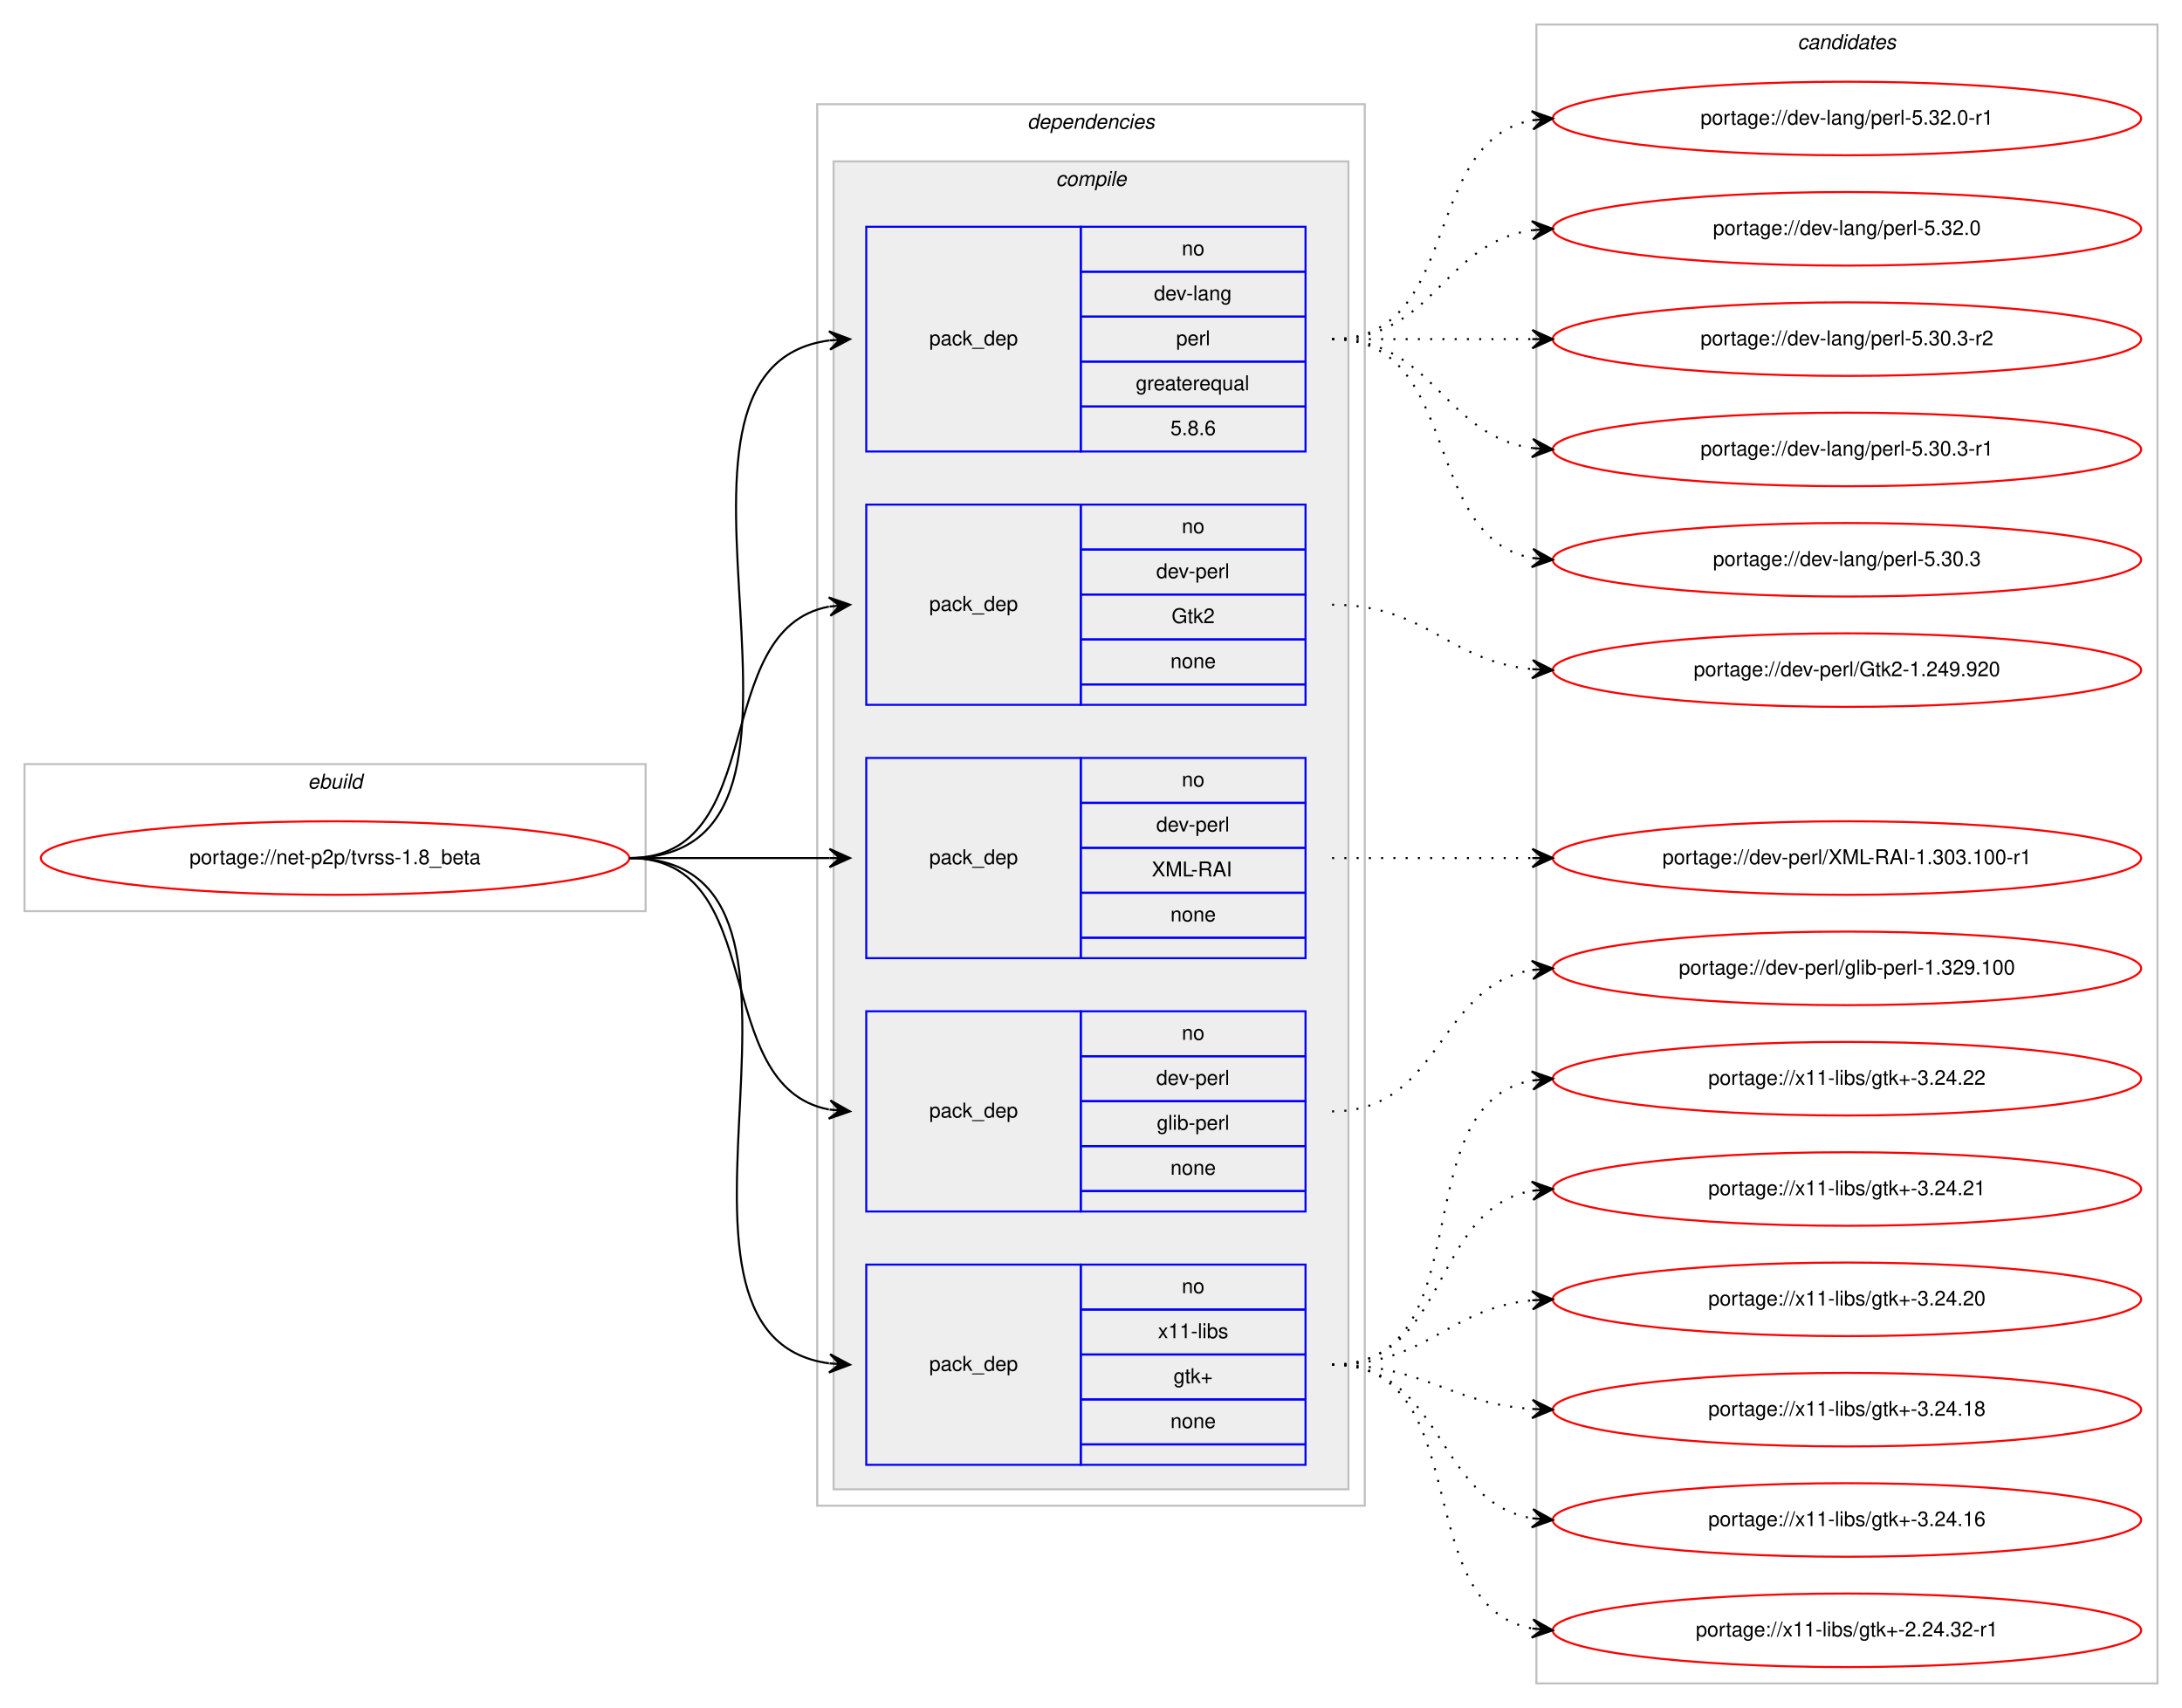
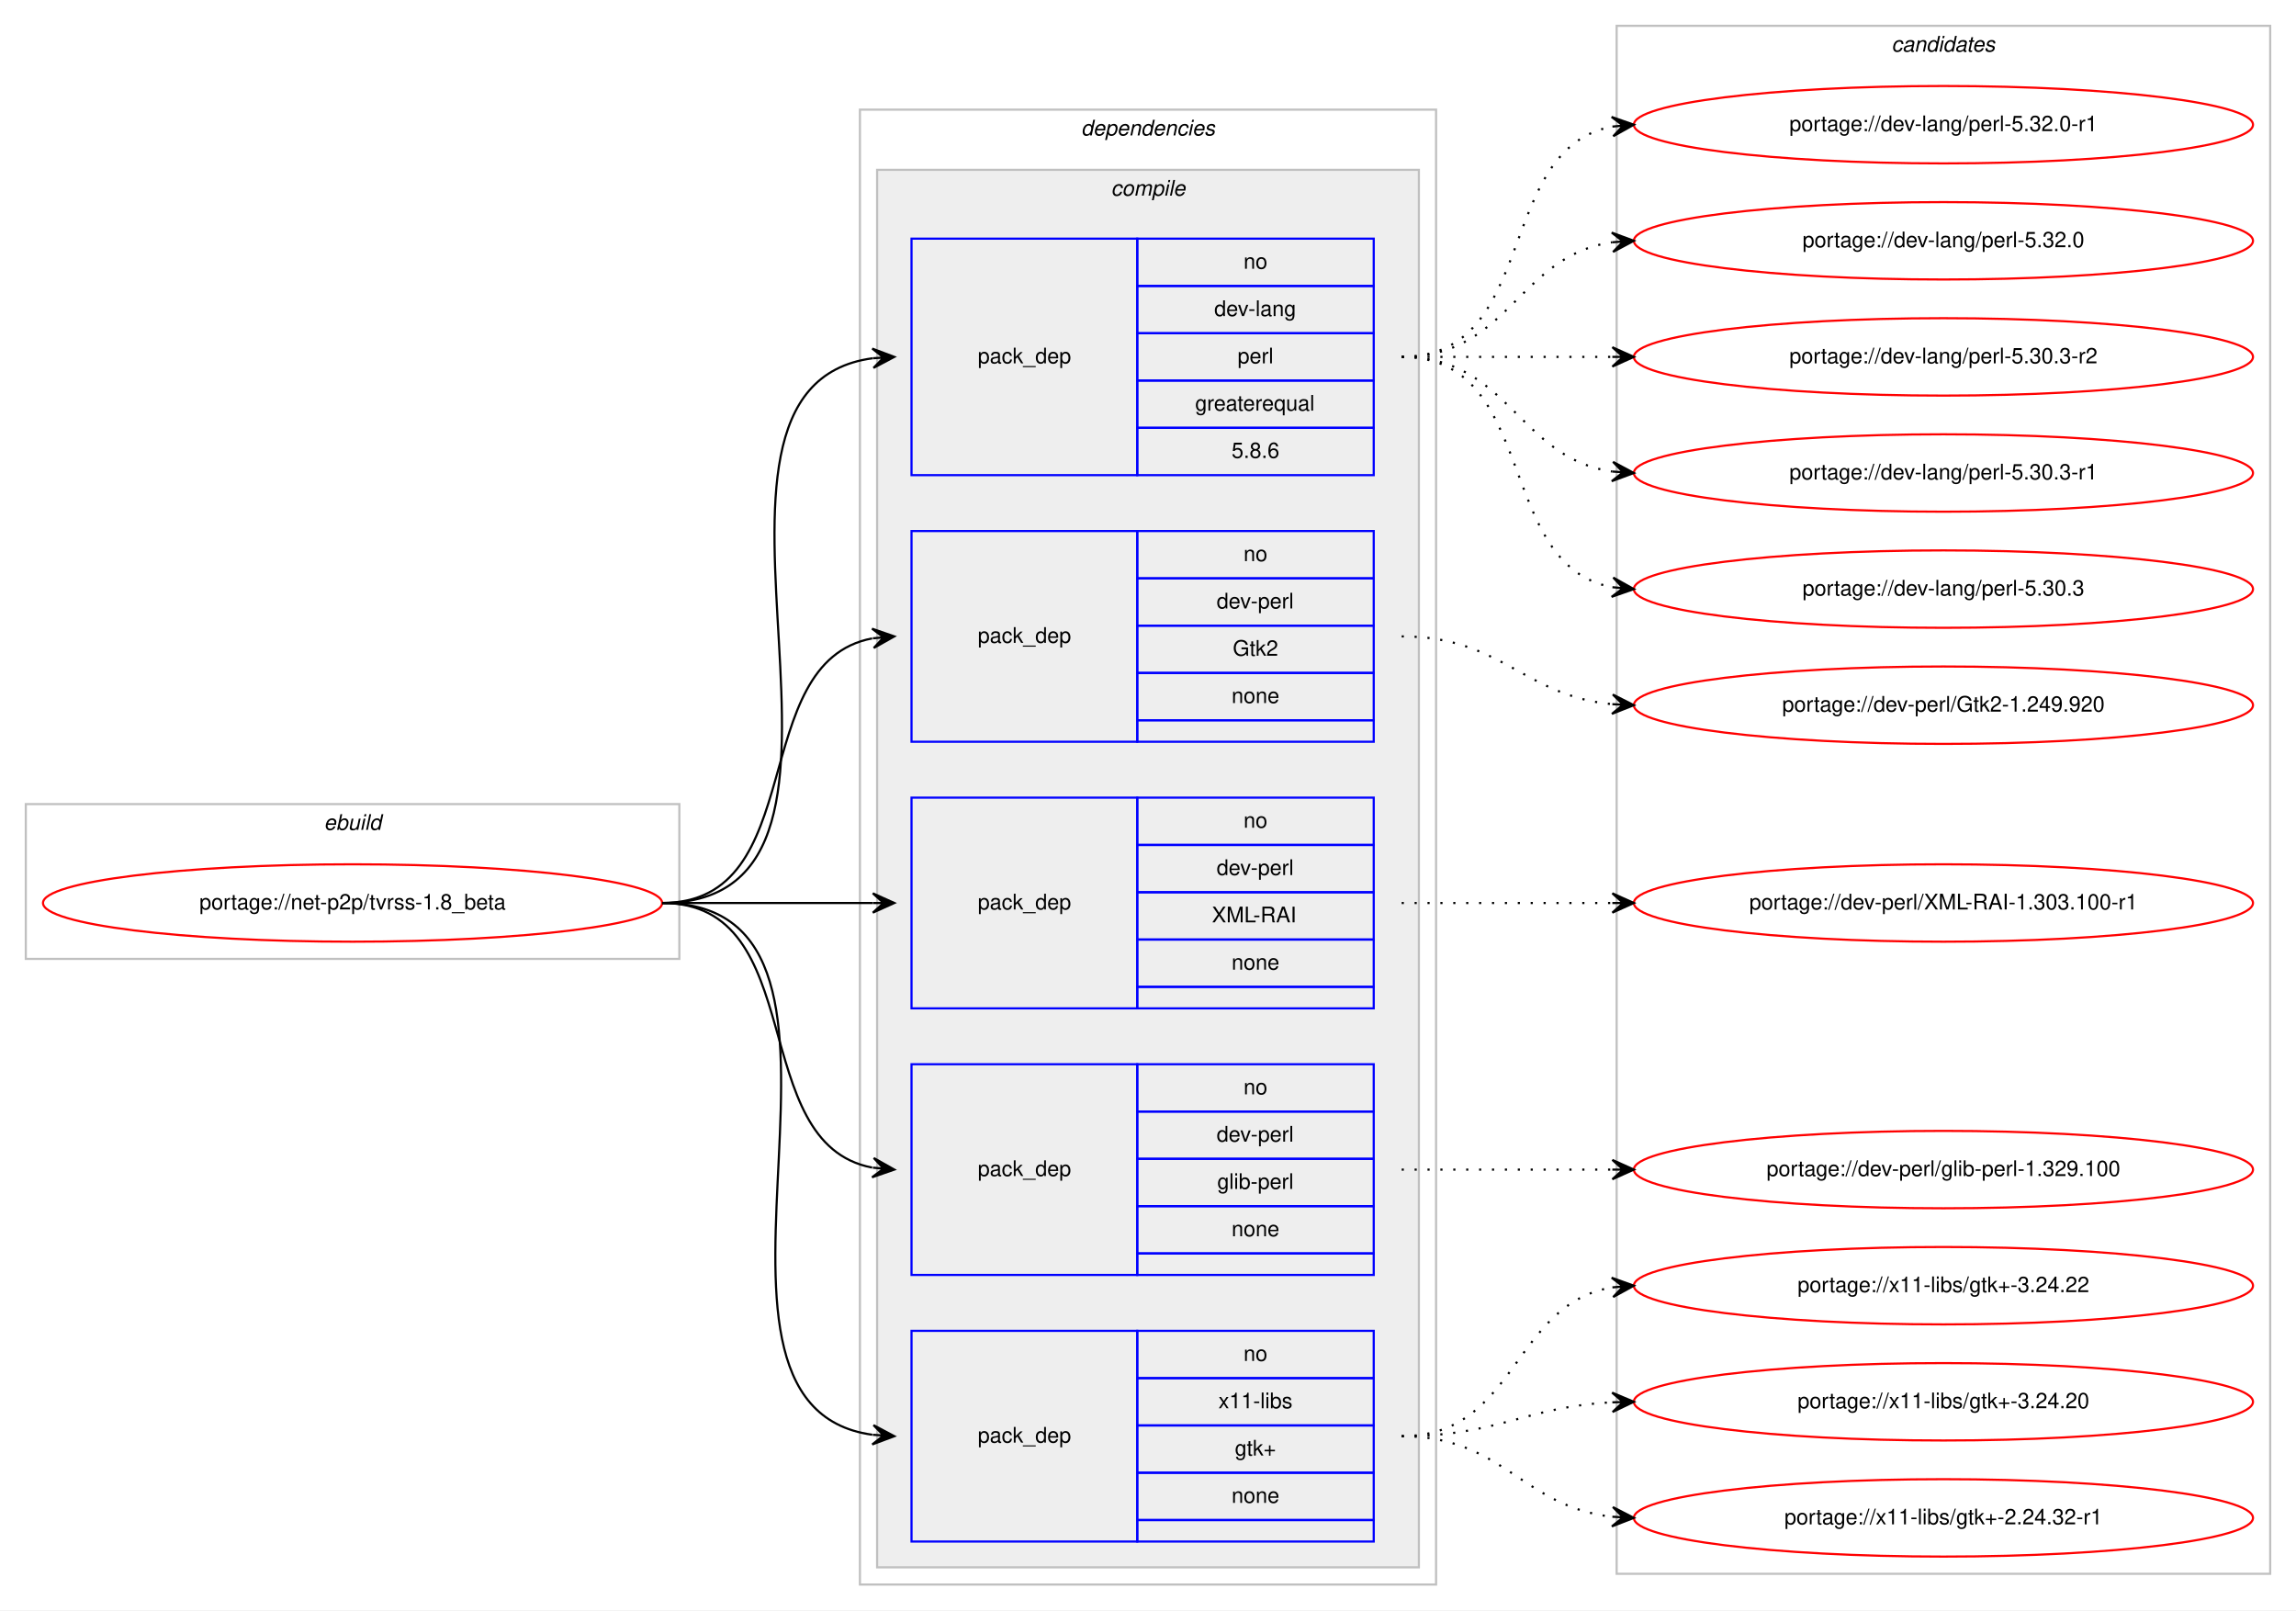
- <svg xmlns="http://www.w3.org/2000/svg" xmlns:xlink="http://www.w3.org/1999/xlink" width="1068pt" height="836pt" viewBox="0.00 0.00 1068.00 836.00">
-   <g id="graph0" class="graph" transform="scale(1 1) rotate(0) translate(4 832)">
-     <polygon fill="#ffffff" stroke="transparent" points="-4,4 -4,-832 1064,-832 1064,4 -4,4" />
+ <svg xmlns="http://www.w3.org/2000/svg" xmlns:xlink="http://www.w3.org/1999/xlink" width="1068pt" height="749pt" viewBox="0.00 0.00 1068.00 749.00">
+   <g id="graph0" class="graph" transform="scale(1 1) rotate(0) translate(4 745)">
+     <polygon fill="#ffffff" stroke="transparent" points="-4,4 -4,-745 1064,-745 1064,4 -4,4" />
    <g id="clust1" class="cluster">
-       <polygon fill="none" stroke="#c0c0c0" points="8,-386 8,-458 312,-458 312,-386 8,-386" />
-       <text text-anchor="start" x="146.663" y="-446" font-family="Helvetica,sans-Serif" font-style="italic" font-size="10.00" fill="#000000">ebuild</text>
+       <polygon fill="none" stroke="#c0c0c0" points="8,-299 8,-371 312,-371 312,-299 8,-299" />
+       <text text-anchor="start" x="146.663" y="-359" font-family="Helvetica,sans-Serif" font-style="italic" font-size="10.00" fill="#000000">ebuild</text>
    </g>
    <g id="clust2" class="cluster">
-       <polygon fill="none" stroke="#c0c0c0" points="396,-95 396,-781 664,-781 664,-95 396,-95" />
-       <text text-anchor="start" x="498.875" y="-769" font-family="Helvetica,sans-Serif" font-style="italic" font-size="10.00" fill="#000000">dependencies</text>
+       <polygon fill="none" stroke="#c0c0c0" points="396,-8 396,-694 664,-694 664,-8 396,-8" />
+       <text text-anchor="start" x="498.875" y="-682" font-family="Helvetica,sans-Serif" font-style="italic" font-size="10.00" fill="#000000">dependencies</text>
    </g>
    <g id="clust3" class="cluster">
-       <polygon fill="#eeeeee" stroke="#c0c0c0" points="404,-103 404,-753 656,-753 656,-103 404,-103" />
-       <text text-anchor="start" x="512.778" y="-741" font-family="Helvetica,sans-Serif" font-style="italic" font-size="10.00" fill="#000000">compile</text>
+       <polygon fill="#eeeeee" stroke="#c0c0c0" points="404,-16 404,-666 656,-666 656,-16 404,-16" />
+       <text text-anchor="start" x="512.778" y="-654" font-family="Helvetica,sans-Serif" font-style="italic" font-size="10.00" fill="#000000">compile</text>
    </g>
    <g id="clust11" class="cluster">
-       <polygon fill="none" stroke="#c0c0c0" points="748,-8 748,-820 1052,-820 1052,-8 748,-8" />
-       <text text-anchor="start" x="875.824" y="-808" font-family="Helvetica,sans-Serif" font-style="italic" font-size="10.00" fill="#000000">candidates</text>
+       <polygon fill="none" stroke="#c0c0c0" points="748,-13 748,-733 1052,-733 1052,-13 748,-13" />
+       <text text-anchor="start" x="875.824" y="-721" font-family="Helvetica,sans-Serif" font-style="italic" font-size="10.00" fill="#000000">candidates</text>
    </g>
    <g id="node1" class="node">
      <g id="a_node1">
        <a xlink:href="../net-p2p/tvrss-1.8_beta.svg" xlink:title="portage://net-p2p/tvrss-1.8_beta">
-           <ellipse fill="none" stroke="#ff0000" cx="160" cy="-412" rx="144" ry="18" />
-           <text text-anchor="middle" x="160" y="-409" font-family="Helvetica,sans-Serif" font-size="10.00" fill="#000000">portage://net-p2p/tvrss-1.8_beta</text>
+           <ellipse fill="none" stroke="#ff0000" cx="160" cy="-325" rx="144" ry="18" />
+           <text text-anchor="middle" x="160" y="-322" font-family="Helvetica,sans-Serif" font-size="10.00" fill="#000000">portage://net-p2p/tvrss-1.8_beta</text>
        </a>
      </g>
    </g>
    <g id="node2" class="node">
-       <polygon fill="none" stroke="#0000ff" points="420,-611 420,-721 525,-721 525,-611 420,-611" />
-       <text text-anchor="start" x="450.823" y="-663" font-family="Helvetica,sans-Serif" font-size="10.00" fill="#000000">pack_dep</text>
-       <polygon fill="none" stroke="#0000ff" points="525,-699 525,-721 635,-721 635,-699 525,-699" />
-       <text text-anchor="start" x="574.441" y="-707" font-family="Helvetica,sans-Serif" font-size="10.00" fill="#000000">no</text>
-       <polygon fill="none" stroke="#0000ff" points="525,-677 525,-699 635,-699 635,-677 525,-677" />
-       <text text-anchor="start" x="560.828" y="-685" font-family="Helvetica,sans-Serif" font-size="10.00" fill="#000000">dev-lang</text>
-       <polygon fill="none" stroke="#0000ff" points="525,-655 525,-677 635,-677 635,-655 525,-655" />
-       <text text-anchor="start" x="571.667" y="-663" font-family="Helvetica,sans-Serif" font-size="10.00" fill="#000000">perl</text>
-       <polygon fill="none" stroke="#0000ff" points="525,-633 525,-655 635,-655 635,-633 525,-633" />
-       <text text-anchor="start" x="551.936" y="-641" font-family="Helvetica,sans-Serif" font-size="10.00" fill="#000000">greaterequal</text>
-       <polygon fill="none" stroke="#0000ff" points="525,-611 525,-633 635,-633 635,-611 525,-611" />
-       <text text-anchor="start" x="568.883" y="-619" font-family="Helvetica,sans-Serif" font-size="10.00" fill="#000000">5.8.6</text>
+       <polygon fill="none" stroke="#0000ff" points="420,-524 420,-634 525,-634 525,-524 420,-524" />
+       <text text-anchor="start" x="450.823" y="-576" font-family="Helvetica,sans-Serif" font-size="10.00" fill="#000000">pack_dep</text>
+       <polygon fill="none" stroke="#0000ff" points="525,-612 525,-634 635,-634 635,-612 525,-612" />
+       <text text-anchor="start" x="574.441" y="-620" font-family="Helvetica,sans-Serif" font-size="10.00" fill="#000000">no</text>
+       <polygon fill="none" stroke="#0000ff" points="525,-590 525,-612 635,-612 635,-590 525,-590" />
+       <text text-anchor="start" x="560.828" y="-598" font-family="Helvetica,sans-Serif" font-size="10.00" fill="#000000">dev-lang</text>
+       <polygon fill="none" stroke="#0000ff" points="525,-568 525,-590 635,-590 635,-568 525,-568" />
+       <text text-anchor="start" x="571.667" y="-576" font-family="Helvetica,sans-Serif" font-size="10.00" fill="#000000">perl</text>
+       <polygon fill="none" stroke="#0000ff" points="525,-546 525,-568 635,-568 635,-546 525,-546" />
+       <text text-anchor="start" x="551.936" y="-554" font-family="Helvetica,sans-Serif" font-size="10.00" fill="#000000">greaterequal</text>
+       <polygon fill="none" stroke="#0000ff" points="525,-524 525,-546 635,-546 635,-524 525,-524" />
+       <text text-anchor="start" x="568.883" y="-532" font-family="Helvetica,sans-Serif" font-size="10.00" fill="#000000">5.8.6</text>
    </g>
    <g id="edge1" class="edge">
-       <path fill="none" stroke="#000000" d="M304,-412C423.076,-412 297.154,-651.335 401.875,-665.359" />
-       <polygon fill="#000000" stroke="#000000" points="412,-666 401.736,-669.859 407.01,-665.684 402.02,-665.368 402.02,-665.368 402.02,-665.368 407.01,-665.684 402.305,-660.877 412,-666 412,-666" />
+       <path fill="none" stroke="#000000" d="M304,-325C423.076,-325 297.154,-564.335 401.875,-578.359" />
+       <polygon fill="#000000" stroke="#000000" points="412,-579 401.736,-582.859 407.01,-578.684 402.02,-578.368 402.02,-578.368 402.02,-578.368 407.01,-578.684 402.305,-573.877 412,-579 412,-579" />
    </g>
    <g id="node3" class="node">
-       <polygon fill="none" stroke="#0000ff" points="420,-487 420,-585 525,-585 525,-487 420,-487" />
-       <text text-anchor="start" x="450.823" y="-533" font-family="Helvetica,sans-Serif" font-size="10.00" fill="#000000">pack_dep</text>
-       <polygon fill="none" stroke="#0000ff" points="525,-563 525,-585 635,-585 635,-563 525,-563" />
-       <text text-anchor="start" x="574.441" y="-571" font-family="Helvetica,sans-Serif" font-size="10.00" fill="#000000">no</text>
-       <polygon fill="none" stroke="#0000ff" points="525,-541 525,-563 635,-563 635,-541 525,-541" />
-       <text text-anchor="start" x="561.943" y="-549" font-family="Helvetica,sans-Serif" font-size="10.00" fill="#000000">dev-perl</text>
-       <polygon fill="none" stroke="#0000ff" points="525,-519 525,-541 635,-541 635,-519 525,-519" />
-       <text text-anchor="start" x="569.442" y="-527" font-family="Helvetica,sans-Serif" font-size="10.00" fill="#000000">Gtk2</text>
-       <polygon fill="none" stroke="#0000ff" points="525,-497 525,-519 635,-519 635,-497 525,-497" />
-       <text text-anchor="start" x="568.882" y="-505" font-family="Helvetica,sans-Serif" font-size="10.00" fill="#000000">none</text>
-       <polygon fill="none" stroke="#0000ff" points="525,-487 525,-497 635,-497 635,-487 525,-487" />
+       <polygon fill="none" stroke="#0000ff" points="420,-400 420,-498 525,-498 525,-400 420,-400" />
+       <text text-anchor="start" x="450.823" y="-446" font-family="Helvetica,sans-Serif" font-size="10.00" fill="#000000">pack_dep</text>
+       <polygon fill="none" stroke="#0000ff" points="525,-476 525,-498 635,-498 635,-476 525,-476" />
+       <text text-anchor="start" x="574.441" y="-484" font-family="Helvetica,sans-Serif" font-size="10.00" fill="#000000">no</text>
+       <polygon fill="none" stroke="#0000ff" points="525,-454 525,-476 635,-476 635,-454 525,-454" />
+       <text text-anchor="start" x="561.943" y="-462" font-family="Helvetica,sans-Serif" font-size="10.00" fill="#000000">dev-perl</text>
+       <polygon fill="none" stroke="#0000ff" points="525,-432 525,-454 635,-454 635,-432 525,-432" />
+       <text text-anchor="start" x="569.442" y="-440" font-family="Helvetica,sans-Serif" font-size="10.00" fill="#000000">Gtk2</text>
+       <polygon fill="none" stroke="#0000ff" points="525,-410 525,-432 635,-432 635,-410 525,-410" />
+       <text text-anchor="start" x="568.882" y="-418" font-family="Helvetica,sans-Serif" font-size="10.00" fill="#000000">none</text>
+       <polygon fill="none" stroke="#0000ff" points="525,-400 525,-410 635,-410 635,-400 525,-400" />
    </g>
    <g id="edge2" class="edge">
-       <path fill="none" stroke="#000000" d="M304,-412C373.373,-412 342.506,-523.726 401.698,-535.073" />
-       <polygon fill="#000000" stroke="#000000" points="412,-536 401.637,-539.586 407.02,-535.552 402.04,-535.104 402.04,-535.104 402.04,-535.104 407.02,-535.552 402.443,-530.622 412,-536 412,-536" />
+       <path fill="none" stroke="#000000" d="M304,-325C373.373,-325 342.506,-436.726 401.698,-448.073" />
+       <polygon fill="#000000" stroke="#000000" points="412,-449 401.637,-452.586 407.02,-448.552 402.04,-448.104 402.04,-448.104 402.04,-448.104 407.02,-448.552 402.443,-443.622 412,-449 412,-449" />
    </g>
    <g id="node4" class="node">
-       <polygon fill="none" stroke="#0000ff" points="420,-363 420,-461 525,-461 525,-363 420,-363" />
-       <text text-anchor="start" x="450.823" y="-409" font-family="Helvetica,sans-Serif" font-size="10.00" fill="#000000">pack_dep</text>
-       <polygon fill="none" stroke="#0000ff" points="525,-439 525,-461 635,-461 635,-439 525,-439" />
-       <text text-anchor="start" x="574.441" y="-447" font-family="Helvetica,sans-Serif" font-size="10.00" fill="#000000">no</text>
-       <polygon fill="none" stroke="#0000ff" points="525,-417 525,-439 635,-439 635,-417 525,-417" />
-       <text text-anchor="start" x="561.943" y="-425" font-family="Helvetica,sans-Serif" font-size="10.00" fill="#000000">dev-perl</text>
-       <polygon fill="none" stroke="#0000ff" points="525,-395 525,-417 635,-417 635,-395 525,-395" />
-       <text text-anchor="start" x="559.723" y="-403" font-family="Helvetica,sans-Serif" font-size="10.00" fill="#000000">XML-RAI</text>
-       <polygon fill="none" stroke="#0000ff" points="525,-373 525,-395 635,-395 635,-373 525,-373" />
-       <text text-anchor="start" x="568.882" y="-381" font-family="Helvetica,sans-Serif" font-size="10.00" fill="#000000">none</text>
-       <polygon fill="none" stroke="#0000ff" points="525,-363 525,-373 635,-373 635,-363 525,-363" />
+       <polygon fill="none" stroke="#0000ff" points="420,-276 420,-374 525,-374 525,-276 420,-276" />
+       <text text-anchor="start" x="450.823" y="-322" font-family="Helvetica,sans-Serif" font-size="10.00" fill="#000000">pack_dep</text>
+       <polygon fill="none" stroke="#0000ff" points="525,-352 525,-374 635,-374 635,-352 525,-352" />
+       <text text-anchor="start" x="574.441" y="-360" font-family="Helvetica,sans-Serif" font-size="10.00" fill="#000000">no</text>
+       <polygon fill="none" stroke="#0000ff" points="525,-330 525,-352 635,-352 635,-330 525,-330" />
+       <text text-anchor="start" x="561.943" y="-338" font-family="Helvetica,sans-Serif" font-size="10.00" fill="#000000">dev-perl</text>
+       <polygon fill="none" stroke="#0000ff" points="525,-308 525,-330 635,-330 635,-308 525,-308" />
+       <text text-anchor="start" x="559.723" y="-316" font-family="Helvetica,sans-Serif" font-size="10.00" fill="#000000">XML-RAI</text>
+       <polygon fill="none" stroke="#0000ff" points="525,-286 525,-308 635,-308 635,-286 525,-286" />
+       <text text-anchor="start" x="568.882" y="-294" font-family="Helvetica,sans-Serif" font-size="10.00" fill="#000000">none</text>
+       <polygon fill="none" stroke="#0000ff" points="525,-276 525,-286 635,-286 635,-276 525,-276" />
    </g>
    <g id="edge3" class="edge">
-       <path fill="none" stroke="#000000" d="M304,-412C348.438,-412 362.02,-412 401.878,-412" />
-       <polygon fill="#000000" stroke="#000000" points="412,-412 402,-416.5 407,-412 402,-412 402,-412 402,-412 407,-412 402,-407.5 412,-412 412,-412" />
+       <path fill="none" stroke="#000000" d="M304,-325C348.438,-325 362.02,-325 401.878,-325" />
+       <polygon fill="#000000" stroke="#000000" points="412,-325 402,-329.5 407,-325 402,-325 402,-325 402,-325 407,-325 402,-320.5 412,-325 412,-325" />
    </g>
    <g id="node5" class="node">
-       <polygon fill="none" stroke="#0000ff" points="420,-239 420,-337 525,-337 525,-239 420,-239" />
-       <text text-anchor="start" x="450.823" y="-285" font-family="Helvetica,sans-Serif" font-size="10.00" fill="#000000">pack_dep</text>
-       <polygon fill="none" stroke="#0000ff" points="525,-315 525,-337 635,-337 635,-315 525,-315" />
-       <text text-anchor="start" x="574.441" y="-323" font-family="Helvetica,sans-Serif" font-size="10.00" fill="#000000">no</text>
-       <polygon fill="none" stroke="#0000ff" points="525,-293 525,-315 635,-315 635,-293 525,-293" />
-       <text text-anchor="start" x="561.943" y="-301" font-family="Helvetica,sans-Serif" font-size="10.00" fill="#000000">dev-perl</text>
-       <polygon fill="none" stroke="#0000ff" points="525,-271 525,-293 635,-293 635,-271 525,-271" />
-       <text text-anchor="start" x="562.225" y="-279" font-family="Helvetica,sans-Serif" font-size="10.00" fill="#000000">glib-perl</text>
-       <polygon fill="none" stroke="#0000ff" points="525,-249 525,-271 635,-271 635,-249 525,-249" />
-       <text text-anchor="start" x="568.882" y="-257" font-family="Helvetica,sans-Serif" font-size="10.00" fill="#000000">none</text>
-       <polygon fill="none" stroke="#0000ff" points="525,-239 525,-249 635,-249 635,-239 525,-239" />
+       <polygon fill="none" stroke="#0000ff" points="420,-152 420,-250 525,-250 525,-152 420,-152" />
+       <text text-anchor="start" x="450.823" y="-198" font-family="Helvetica,sans-Serif" font-size="10.00" fill="#000000">pack_dep</text>
+       <polygon fill="none" stroke="#0000ff" points="525,-228 525,-250 635,-250 635,-228 525,-228" />
+       <text text-anchor="start" x="574.441" y="-236" font-family="Helvetica,sans-Serif" font-size="10.00" fill="#000000">no</text>
+       <polygon fill="none" stroke="#0000ff" points="525,-206 525,-228 635,-228 635,-206 525,-206" />
+       <text text-anchor="start" x="561.943" y="-214" font-family="Helvetica,sans-Serif" font-size="10.00" fill="#000000">dev-perl</text>
+       <polygon fill="none" stroke="#0000ff" points="525,-184 525,-206 635,-206 635,-184 525,-184" />
+       <text text-anchor="start" x="562.225" y="-192" font-family="Helvetica,sans-Serif" font-size="10.00" fill="#000000">glib-perl</text>
+       <polygon fill="none" stroke="#0000ff" points="525,-162 525,-184 635,-184 635,-162 525,-162" />
+       <text text-anchor="start" x="568.882" y="-170" font-family="Helvetica,sans-Serif" font-size="10.00" fill="#000000">none</text>
+       <polygon fill="none" stroke="#0000ff" points="525,-152 525,-162 635,-162 635,-152 525,-152" />
    </g>
    <g id="edge4" class="edge">
-       <path fill="none" stroke="#000000" d="M304,-412C373.373,-412 342.506,-300.274 401.698,-288.927" />
-       <polygon fill="#000000" stroke="#000000" points="412,-288 402.443,-293.378 407.02,-288.448 402.04,-288.896 402.04,-288.896 402.04,-288.896 407.02,-288.448 401.637,-284.414 412,-288 412,-288" />
+       <path fill="none" stroke="#000000" d="M304,-325C373.373,-325 342.506,-213.274 401.698,-201.927" />
+       <polygon fill="#000000" stroke="#000000" points="412,-201 402.443,-206.378 407.02,-201.448 402.04,-201.896 402.04,-201.896 402.04,-201.896 407.02,-201.448 401.637,-197.414 412,-201 412,-201" />
    </g>
    <g id="node6" class="node">
-       <polygon fill="none" stroke="#0000ff" points="420,-115 420,-213 525,-213 525,-115 420,-115" />
-       <text text-anchor="start" x="450.823" y="-161" font-family="Helvetica,sans-Serif" font-size="10.00" fill="#000000">pack_dep</text>
-       <polygon fill="none" stroke="#0000ff" points="525,-191 525,-213 635,-213 635,-191 525,-191" />
-       <text text-anchor="start" x="574.441" y="-199" font-family="Helvetica,sans-Serif" font-size="10.00" fill="#000000">no</text>
-       <polygon fill="none" stroke="#0000ff" points="525,-169 525,-191 635,-191 635,-169 525,-169" />
-       <text text-anchor="start" x="562.778" y="-177" font-family="Helvetica,sans-Serif" font-size="10.00" fill="#000000">x11-libs</text>
-       <polygon fill="none" stroke="#0000ff" points="525,-147 525,-169 635,-169 635,-147 525,-147" />
-       <text text-anchor="start" x="570.412" y="-155" font-family="Helvetica,sans-Serif" font-size="10.00" fill="#000000">gtk+</text>
-       <polygon fill="none" stroke="#0000ff" points="525,-125 525,-147 635,-147 635,-125 525,-125" />
-       <text text-anchor="start" x="568.882" y="-133" font-family="Helvetica,sans-Serif" font-size="10.00" fill="#000000">none</text>
-       <polygon fill="none" stroke="#0000ff" points="525,-115 525,-125 635,-125 635,-115 525,-115" />
+       <polygon fill="none" stroke="#0000ff" points="420,-28 420,-126 525,-126 525,-28 420,-28" />
+       <text text-anchor="start" x="450.823" y="-74" font-family="Helvetica,sans-Serif" font-size="10.00" fill="#000000">pack_dep</text>
+       <polygon fill="none" stroke="#0000ff" points="525,-104 525,-126 635,-126 635,-104 525,-104" />
+       <text text-anchor="start" x="574.441" y="-112" font-family="Helvetica,sans-Serif" font-size="10.00" fill="#000000">no</text>
+       <polygon fill="none" stroke="#0000ff" points="525,-82 525,-104 635,-104 635,-82 525,-82" />
+       <text text-anchor="start" x="562.778" y="-90" font-family="Helvetica,sans-Serif" font-size="10.00" fill="#000000">x11-libs</text>
+       <polygon fill="none" stroke="#0000ff" points="525,-60 525,-82 635,-82 635,-60 525,-60" />
+       <text text-anchor="start" x="570.412" y="-68" font-family="Helvetica,sans-Serif" font-size="10.00" fill="#000000">gtk+</text>
+       <polygon fill="none" stroke="#0000ff" points="525,-38 525,-60 635,-60 635,-38 525,-38" />
+       <text text-anchor="start" x="568.882" y="-46" font-family="Helvetica,sans-Serif" font-size="10.00" fill="#000000">none</text>
+       <polygon fill="none" stroke="#0000ff" points="525,-28 525,-38 635,-38 635,-28 525,-28" />
    </g>
    <g id="edge5" class="edge">
-       <path fill="none" stroke="#000000" d="M304,-412C420.581,-412 299.567,-178.788 401.762,-164.668" />
-       <polygon fill="#000000" stroke="#000000" points="412,-164 402.314,-169.142 407.011,-164.326 402.021,-164.651 402.021,-164.651 402.021,-164.651 407.011,-164.326 401.728,-160.161 412,-164 412,-164" />
+       <path fill="none" stroke="#000000" d="M304,-325C420.581,-325 299.567,-91.788 401.762,-77.668" />
+       <polygon fill="#000000" stroke="#000000" points="412,-77 402.314,-82.142 407.011,-77.326 402.021,-77.651 402.021,-77.651 402.021,-77.651 407.011,-77.326 401.728,-73.161 412,-77 412,-77" />
    </g>
    <g id="node7" class="node">
      <g id="a_node7">
        <a xlink:href="../dev-lang/perl-5.32.0-r1.svg" xlink:title="portage://dev-lang/perl-5.32.0-r1">
-           <ellipse fill="none" stroke="#ff0000" cx="900" cy="-774" rx="144" ry="18" />
-           <text text-anchor="middle" x="900" y="-771" font-family="Helvetica,sans-Serif" font-size="10.00" fill="#000000">portage://dev-lang/perl-5.32.0-r1</text>
+           <ellipse fill="none" stroke="#ff0000" cx="900" cy="-687" rx="144" ry="18" />
+           <text text-anchor="middle" x="900" y="-684" font-family="Helvetica,sans-Serif" font-size="10.00" fill="#000000">portage://dev-lang/perl-5.32.0-r1</text>
        </a>
      </g>
    </g>
    <g id="edge6" class="edge">
-       <path fill="none" stroke="#000000" stroke-dasharray="1,5" d="M648,-666C712.303,-666 690.78,-762.91 746.031,-773.131" />
-       <polygon fill="#000000" stroke="#000000" points="756,-774 745.647,-777.614 751.019,-773.566 746.038,-773.131 746.038,-773.131 746.038,-773.131 751.019,-773.566 746.429,-768.648 756,-774 756,-774" />
+       <path fill="none" stroke="#000000" stroke-dasharray="1,5" d="M648,-579C712.303,-579 690.78,-675.91 746.031,-686.131" />
+       <polygon fill="#000000" stroke="#000000" points="756,-687 745.647,-690.614 751.019,-686.566 746.038,-686.131 746.038,-686.131 746.038,-686.131 751.019,-686.566 746.429,-681.648 756,-687 756,-687" />
    </g>
    <g id="node8" class="node">
      <g id="a_node8">
        <a xlink:href="../dev-lang/perl-5.32.0.svg" xlink:title="portage://dev-lang/perl-5.32.0">
-           <ellipse fill="none" stroke="#ff0000" cx="900" cy="-720" rx="144" ry="18" />
-           <text text-anchor="middle" x="900" y="-717" font-family="Helvetica,sans-Serif" font-size="10.00" fill="#000000">portage://dev-lang/perl-5.32.0</text>
+           <ellipse fill="none" stroke="#ff0000" cx="900" cy="-633" rx="144" ry="18" />
+           <text text-anchor="middle" x="900" y="-630" font-family="Helvetica,sans-Serif" font-size="10.00" fill="#000000">portage://dev-lang/perl-5.32.0</text>
        </a>
      </g>
    </g>
    <g id="edge7" class="edge">
-       <path fill="none" stroke="#000000" stroke-dasharray="1,5" d="M648,-666C698.102,-666 702.012,-713.066 745.979,-719.317" />
-       <polygon fill="#000000" stroke="#000000" points="756,-720 745.717,-723.81 751.012,-719.66 746.023,-719.32 746.023,-719.32 746.023,-719.32 751.012,-719.66 746.329,-714.831 756,-720 756,-720" />
+       <path fill="none" stroke="#000000" stroke-dasharray="1,5" d="M648,-579C698.102,-579 702.012,-626.066 745.979,-632.317" />
+       <polygon fill="#000000" stroke="#000000" points="756,-633 745.717,-636.81 751.012,-632.66 746.023,-632.32 746.023,-632.32 746.023,-632.32 751.012,-632.66 746.329,-627.831 756,-633 756,-633" />
    </g>
    <g id="node9" class="node">
      <g id="a_node9">
        <a xlink:href="../dev-lang/perl-5.30.3-r2.svg" xlink:title="portage://dev-lang/perl-5.30.3-r2">
-           <ellipse fill="none" stroke="#ff0000" cx="900" cy="-666" rx="144" ry="18" />
-           <text text-anchor="middle" x="900" y="-663" font-family="Helvetica,sans-Serif" font-size="10.00" fill="#000000">portage://dev-lang/perl-5.30.3-r2</text>
+           <ellipse fill="none" stroke="#ff0000" cx="900" cy="-579" rx="144" ry="18" />
+           <text text-anchor="middle" x="900" y="-576" font-family="Helvetica,sans-Serif" font-size="10.00" fill="#000000">portage://dev-lang/perl-5.30.3-r2</text>
        </a>
      </g>
    </g>
    <g id="edge8" class="edge">
-       <path fill="none" stroke="#000000" stroke-dasharray="1,5" d="M648,-666C692.438,-666 706.02,-666 745.878,-666" />
-       <polygon fill="#000000" stroke="#000000" points="756,-666 746,-670.5 751,-666 746,-666 746,-666 746,-666 751,-666 746,-661.5 756,-666 756,-666" />
+       <path fill="none" stroke="#000000" stroke-dasharray="1,5" d="M648,-579C692.438,-579 706.02,-579 745.878,-579" />
+       <polygon fill="#000000" stroke="#000000" points="756,-579 746,-583.5 751,-579 746,-579 746,-579 746,-579 751,-579 746,-574.5 756,-579 756,-579" />
    </g>
    <g id="node10" class="node">
      <g id="a_node10">
        <a xlink:href="../dev-lang/perl-5.30.3-r1.svg" xlink:title="portage://dev-lang/perl-5.30.3-r1">
-           <ellipse fill="none" stroke="#ff0000" cx="900" cy="-612" rx="144" ry="18" />
-           <text text-anchor="middle" x="900" y="-609" font-family="Helvetica,sans-Serif" font-size="10.00" fill="#000000">portage://dev-lang/perl-5.30.3-r1</text>
+           <ellipse fill="none" stroke="#ff0000" cx="900" cy="-525" rx="144" ry="18" />
+           <text text-anchor="middle" x="900" y="-522" font-family="Helvetica,sans-Serif" font-size="10.00" fill="#000000">portage://dev-lang/perl-5.30.3-r1</text>
        </a>
      </g>
    </g>
    <g id="edge9" class="edge">
-       <path fill="none" stroke="#000000" stroke-dasharray="1,5" d="M648,-666C698.102,-666 702.012,-618.934 745.979,-612.683" />
-       <polygon fill="#000000" stroke="#000000" points="756,-612 746.329,-617.169 751.012,-612.34 746.023,-612.68 746.023,-612.68 746.023,-612.68 751.012,-612.34 745.717,-608.19 756,-612 756,-612" />
+       <path fill="none" stroke="#000000" stroke-dasharray="1,5" d="M648,-579C698.102,-579 702.012,-531.934 745.979,-525.683" />
+       <polygon fill="#000000" stroke="#000000" points="756,-525 746.329,-530.169 751.012,-525.34 746.023,-525.68 746.023,-525.68 746.023,-525.68 751.012,-525.34 745.717,-521.19 756,-525 756,-525" />
    </g>
    <g id="node11" class="node">
      <g id="a_node11">
        <a xlink:href="../dev-lang/perl-5.30.3.svg" xlink:title="portage://dev-lang/perl-5.30.3">
-           <ellipse fill="none" stroke="#ff0000" cx="900" cy="-558" rx="144" ry="18" />
-           <text text-anchor="middle" x="900" y="-555" font-family="Helvetica,sans-Serif" font-size="10.00" fill="#000000">portage://dev-lang/perl-5.30.3</text>
+           <ellipse fill="none" stroke="#ff0000" cx="900" cy="-471" rx="144" ry="18" />
+           <text text-anchor="middle" x="900" y="-468" font-family="Helvetica,sans-Serif" font-size="10.00" fill="#000000">portage://dev-lang/perl-5.30.3</text>
        </a>
      </g>
    </g>
    <g id="edge10" class="edge">
-       <path fill="none" stroke="#000000" stroke-dasharray="1,5" d="M648,-666C712.303,-666 690.78,-569.09 746.031,-558.869" />
-       <polygon fill="#000000" stroke="#000000" points="756,-558 746.429,-563.352 751.019,-558.434 746.038,-558.869 746.038,-558.869 746.038,-558.869 751.019,-558.434 745.647,-554.386 756,-558 756,-558" />
+       <path fill="none" stroke="#000000" stroke-dasharray="1,5" d="M648,-579C712.303,-579 690.78,-482.09 746.031,-471.869" />
+       <polygon fill="#000000" stroke="#000000" points="756,-471 746.429,-476.352 751.019,-471.434 746.038,-471.869 746.038,-471.869 746.038,-471.869 751.019,-471.434 745.647,-467.386 756,-471 756,-471" />
    </g>
    <g id="node12" class="node">
      <g id="a_node12">
        <a xlink:href="../dev-perl/Gtk2-1.249.920.svg" xlink:title="portage://dev-perl/Gtk2-1.249.920">
-           <ellipse fill="none" stroke="#ff0000" cx="900" cy="-504" rx="144" ry="18" />
-           <text text-anchor="middle" x="900" y="-501" font-family="Helvetica,sans-Serif" font-size="10.00" fill="#000000">portage://dev-perl/Gtk2-1.249.920</text>
+           <ellipse fill="none" stroke="#ff0000" cx="900" cy="-417" rx="144" ry="18" />
+           <text text-anchor="middle" x="900" y="-414" font-family="Helvetica,sans-Serif" font-size="10.00" fill="#000000">portage://dev-perl/Gtk2-1.249.920</text>
        </a>
      </g>
    </g>
    <g id="edge11" class="edge">
-       <path fill="none" stroke="#000000" stroke-dasharray="1,5" d="M648,-536C694.445,-536 704.579,-508.458 745.776,-504.477" />
-       <polygon fill="#000000" stroke="#000000" points="756,-504 746.221,-508.961 751.005,-504.233 746.011,-504.466 746.011,-504.466 746.011,-504.466 751.005,-504.233 745.801,-499.971 756,-504 756,-504" />
+       <path fill="none" stroke="#000000" stroke-dasharray="1,5" d="M648,-449C694.445,-449 704.579,-421.458 745.776,-417.477" />
+       <polygon fill="#000000" stroke="#000000" points="756,-417 746.221,-421.961 751.005,-417.233 746.011,-417.466 746.011,-417.466 746.011,-417.466 751.005,-417.233 745.801,-412.971 756,-417 756,-417" />
    </g>
    <g id="node13" class="node">
      <g id="a_node13">
        <a xlink:href="../dev-perl/XML-RAI-1.303.100-r1.svg" xlink:title="portage://dev-perl/XML-RAI-1.303.100-r1">
-           <ellipse fill="none" stroke="#ff0000" cx="900" cy="-412" rx="144" ry="18" />
-           <text text-anchor="middle" x="900" y="-409" font-family="Helvetica,sans-Serif" font-size="10.00" fill="#000000">portage://dev-perl/XML-RAI-1.303.100-r1</text>
+           <ellipse fill="none" stroke="#ff0000" cx="900" cy="-325" rx="144" ry="18" />
+           <text text-anchor="middle" x="900" y="-322" font-family="Helvetica,sans-Serif" font-size="10.00" fill="#000000">portage://dev-perl/XML-RAI-1.303.100-r1</text>
        </a>
      </g>
    </g>
    <g id="edge12" class="edge">
-       <path fill="none" stroke="#000000" stroke-dasharray="1,5" d="M648,-412C692.438,-412 706.02,-412 745.878,-412" />
-       <polygon fill="#000000" stroke="#000000" points="756,-412 746,-416.5 751,-412 746,-412 746,-412 746,-412 751,-412 746,-407.5 756,-412 756,-412" />
+       <path fill="none" stroke="#000000" stroke-dasharray="1,5" d="M648,-325C692.438,-325 706.02,-325 745.878,-325" />
+       <polygon fill="#000000" stroke="#000000" points="756,-325 746,-329.5 751,-325 746,-325 746,-325 746,-325 751,-325 746,-320.5 756,-325 756,-325" />
    </g>
    <g id="node14" class="node">
      <g id="a_node14">
        <a xlink:href="../dev-perl/glib-perl-1.329.100.svg" xlink:title="portage://dev-perl/glib-perl-1.329.100">
-           <ellipse fill="none" stroke="#ff0000" cx="900" cy="-358" rx="144" ry="18" />
-           <text text-anchor="middle" x="900" y="-355" font-family="Helvetica,sans-Serif" font-size="10.00" fill="#000000">portage://dev-perl/glib-perl-1.329.100</text>
+           <ellipse fill="none" stroke="#ff0000" cx="900" cy="-201" rx="144" ry="18" />
+           <text text-anchor="middle" x="900" y="-198" font-family="Helvetica,sans-Serif" font-size="10.00" fill="#000000">portage://dev-perl/glib-perl-1.329.100</text>
        </a>
      </g>
    </g>
    <g id="edge13" class="edge">
-       <path fill="none" stroke="#000000" stroke-dasharray="1,5" d="M648,-288C701.625,-288 699.351,-349.523 745.989,-357.214" />
-       <polygon fill="#000000" stroke="#000000" points="756,-358 745.678,-361.703 751.015,-357.608 746.031,-357.217 746.031,-357.217 746.031,-357.217 751.015,-357.608 746.383,-352.731 756,-358 756,-358" />
+       <path fill="none" stroke="#000000" stroke-dasharray="1,5" d="M648,-201C692.438,-201 706.02,-201 745.878,-201" />
+       <polygon fill="#000000" stroke="#000000" points="756,-201 746,-205.5 751,-201 746,-201 746,-201 746,-201 751,-201 746,-196.5 756,-201 756,-201" />
    </g>
    <g id="node15" class="node">
      <g id="a_node15">
        <a xlink:href="../x11-libs/gtk+-3.24.22.svg" xlink:title="portage://x11-libs/gtk+-3.24.22">
-           <ellipse fill="none" stroke="#ff0000" cx="900" cy="-304" rx="144" ry="18" />
-           <text text-anchor="middle" x="900" y="-301" font-family="Helvetica,sans-Serif" font-size="10.00" fill="#000000">portage://x11-libs/gtk+-3.24.22</text>
+           <ellipse fill="none" stroke="#ff0000" cx="900" cy="-147" rx="144" ry="18" />
+           <text text-anchor="middle" x="900" y="-144" font-family="Helvetica,sans-Serif" font-size="10.00" fill="#000000">portage://x11-libs/gtk+-3.24.22</text>
        </a>
      </g>
    </g>
    <g id="edge14" class="edge">
-       <path fill="none" stroke="#000000" stroke-dasharray="1,5" d="M648,-164C722.901,-164 681.744,-291.183 745.765,-303.106" />
-       <polygon fill="#000000" stroke="#000000" points="756,-304 745.646,-307.613 751.019,-303.565 746.038,-303.13 746.038,-303.13 746.038,-303.13 751.019,-303.565 746.429,-298.647 756,-304 756,-304" />
+       <path fill="none" stroke="#000000" stroke-dasharray="1,5" d="M648,-77C701.625,-77 699.351,-138.523 745.989,-146.214" />
+       <polygon fill="#000000" stroke="#000000" points="756,-147 745.678,-150.703 751.015,-146.608 746.031,-146.217 746.031,-146.217 746.031,-146.217 751.015,-146.608 746.383,-141.731 756,-147 756,-147" />
    </g>
    <g id="node16" class="node">
      <g id="a_node16">
-         <a xlink:href="../x11-libs/gtk+-3.24.21.svg" xlink:title="portage://x11-libs/gtk+-3.24.21">
-           <ellipse fill="none" stroke="#ff0000" cx="900" cy="-250" rx="144" ry="18" />
-           <text text-anchor="middle" x="900" y="-247" font-family="Helvetica,sans-Serif" font-size="10.00" fill="#000000">portage://x11-libs/gtk+-3.24.21</text>
+         <a xlink:href="../x11-libs/gtk+-3.24.20.svg" xlink:title="portage://x11-libs/gtk+-3.24.20">
+           <ellipse fill="none" stroke="#ff0000" cx="900" cy="-93" rx="144" ry="18" />
+           <text text-anchor="middle" x="900" y="-90" font-family="Helvetica,sans-Serif" font-size="10.00" fill="#000000">portage://x11-libs/gtk+-3.24.20</text>
        </a>
      </g>
    </g>
    <g id="edge15" class="edge">
-       <path fill="none" stroke="#000000" stroke-dasharray="1,5" d="M648,-164C705.764,-164 696.105,-240.217 745.967,-249.149" />
-       <polygon fill="#000000" stroke="#000000" points="756,-250 745.655,-253.638 751.018,-249.577 746.036,-249.155 746.036,-249.155 746.036,-249.155 751.018,-249.577 746.416,-244.671 756,-250 756,-250" />
+       <path fill="none" stroke="#000000" stroke-dasharray="1,5" d="M648,-77C692.923,-77 705.643,-90.713 745.786,-92.749" />
+       <polygon fill="#000000" stroke="#000000" points="756,-93 745.892,-97.253 751.001,-92.877 746.003,-92.754 746.003,-92.754 746.003,-92.754 751.001,-92.877 746.114,-88.255 756,-93 756,-93" />
    </g>
    <g id="node17" class="node">
      <g id="a_node17">
-         <a xlink:href="../x11-libs/gtk+-3.24.20.svg" xlink:title="portage://x11-libs/gtk+-3.24.20">
-           <ellipse fill="none" stroke="#ff0000" cx="900" cy="-196" rx="144" ry="18" />
-           <text text-anchor="middle" x="900" y="-193" font-family="Helvetica,sans-Serif" font-size="10.00" fill="#000000">portage://x11-libs/gtk+-3.24.20</text>
+         <a xlink:href="../x11-libs/gtk+-2.24.32-r1.svg" xlink:title="portage://x11-libs/gtk+-2.24.32-r1">
+           <ellipse fill="none" stroke="#ff0000" cx="900" cy="-39" rx="144" ry="18" />
+           <text text-anchor="middle" x="900" y="-36" font-family="Helvetica,sans-Serif" font-size="10.00" fill="#000000">portage://x11-libs/gtk+-2.24.32-r1</text>
        </a>
      </g>
    </g>
    <g id="edge16" class="edge">
-       <path fill="none" stroke="#000000" stroke-dasharray="1,5" d="M648,-164C694.445,-164 704.579,-191.542 745.776,-195.523" />
-       <polygon fill="#000000" stroke="#000000" points="756,-196 745.801,-200.029 751.005,-195.767 746.011,-195.534 746.011,-195.534 746.011,-195.534 751.005,-195.767 746.221,-191.039 756,-196 756,-196" />
-     </g>
-     <g id="node18" class="node">
-       <g id="a_node18">
-         <a xlink:href="../x11-libs/gtk+-3.24.18.svg" xlink:title="portage://x11-libs/gtk+-3.24.18">
-           <ellipse fill="none" stroke="#ff0000" cx="900" cy="-142" rx="144" ry="18" />
-           <text text-anchor="middle" x="900" y="-139" font-family="Helvetica,sans-Serif" font-size="10.00" fill="#000000">portage://x11-libs/gtk+-3.24.18</text>
-         </a>
-       </g>
-     </g>
-     <g id="edge17" class="edge">
-       <path fill="none" stroke="#000000" stroke-dasharray="1,5" d="M648,-164C693.446,-164 705.361,-145.065 745.961,-142.328" />
-       <polygon fill="#000000" stroke="#000000" points="756,-142 746.152,-146.824 751.003,-142.163 746.005,-142.327 746.005,-142.327 746.005,-142.327 751.003,-142.163 745.858,-137.829 756,-142 756,-142" />
-     </g>
-     <g id="node19" class="node">
-       <g id="a_node19">
-         <a xlink:href="../x11-libs/gtk+-3.24.16.svg" xlink:title="portage://x11-libs/gtk+-3.24.16">
-           <ellipse fill="none" stroke="#ff0000" cx="900" cy="-88" rx="144" ry="18" />
-           <text text-anchor="middle" x="900" y="-85" font-family="Helvetica,sans-Serif" font-size="10.00" fill="#000000">portage://x11-libs/gtk+-3.24.16</text>
-         </a>
-       </g>
-     </g>
-     <g id="edge18" class="edge">
-       <path fill="none" stroke="#000000" stroke-dasharray="1,5" d="M648,-164C703.025,-164 698.214,-97.203 745.76,-88.853" />
-       <polygon fill="#000000" stroke="#000000" points="756,-88 746.408,-93.315 751.017,-88.415 746.035,-88.831 746.035,-88.831 746.035,-88.831 751.017,-88.415 745.661,-84.346 756,-88 756,-88" />
-     </g>
-     <g id="node20" class="node">
-       <g id="a_node20">
-         <a xlink:href="../x11-libs/gtk+-2.24.32-r1.svg" xlink:title="portage://x11-libs/gtk+-2.24.32-r1">
-           <ellipse fill="none" stroke="#ff0000" cx="900" cy="-34" rx="144" ry="18" />
-           <text text-anchor="middle" x="900" y="-31" font-family="Helvetica,sans-Serif" font-size="10.00" fill="#000000">portage://x11-libs/gtk+-2.24.32-r1</text>
-         </a>
-       </g>
-     </g>
-     <g id="edge19" class="edge">
-       <path fill="none" stroke="#000000" stroke-dasharray="1,5" d="M648,-164C719.447,-164 684.729,-46.385 745.809,-34.9" />
-       <polygon fill="#000000" stroke="#000000" points="756,-34 746.434,-39.362 751.019,-34.44 746.039,-34.879 746.039,-34.879 746.039,-34.879 751.019,-34.44 745.643,-30.397 756,-34 756,-34" />
+       <path fill="none" stroke="#000000" stroke-dasharray="1,5" d="M648,-77C695.307,-77 704.019,-44.156 745.898,-39.537" />
+       <polygon fill="#000000" stroke="#000000" points="756,-39 746.253,-44.025 751.007,-39.266 746.014,-39.531 746.014,-39.531 746.014,-39.531 751.007,-39.266 745.775,-35.037 756,-39 756,-39" />
    </g>
  </g>
</svg>
